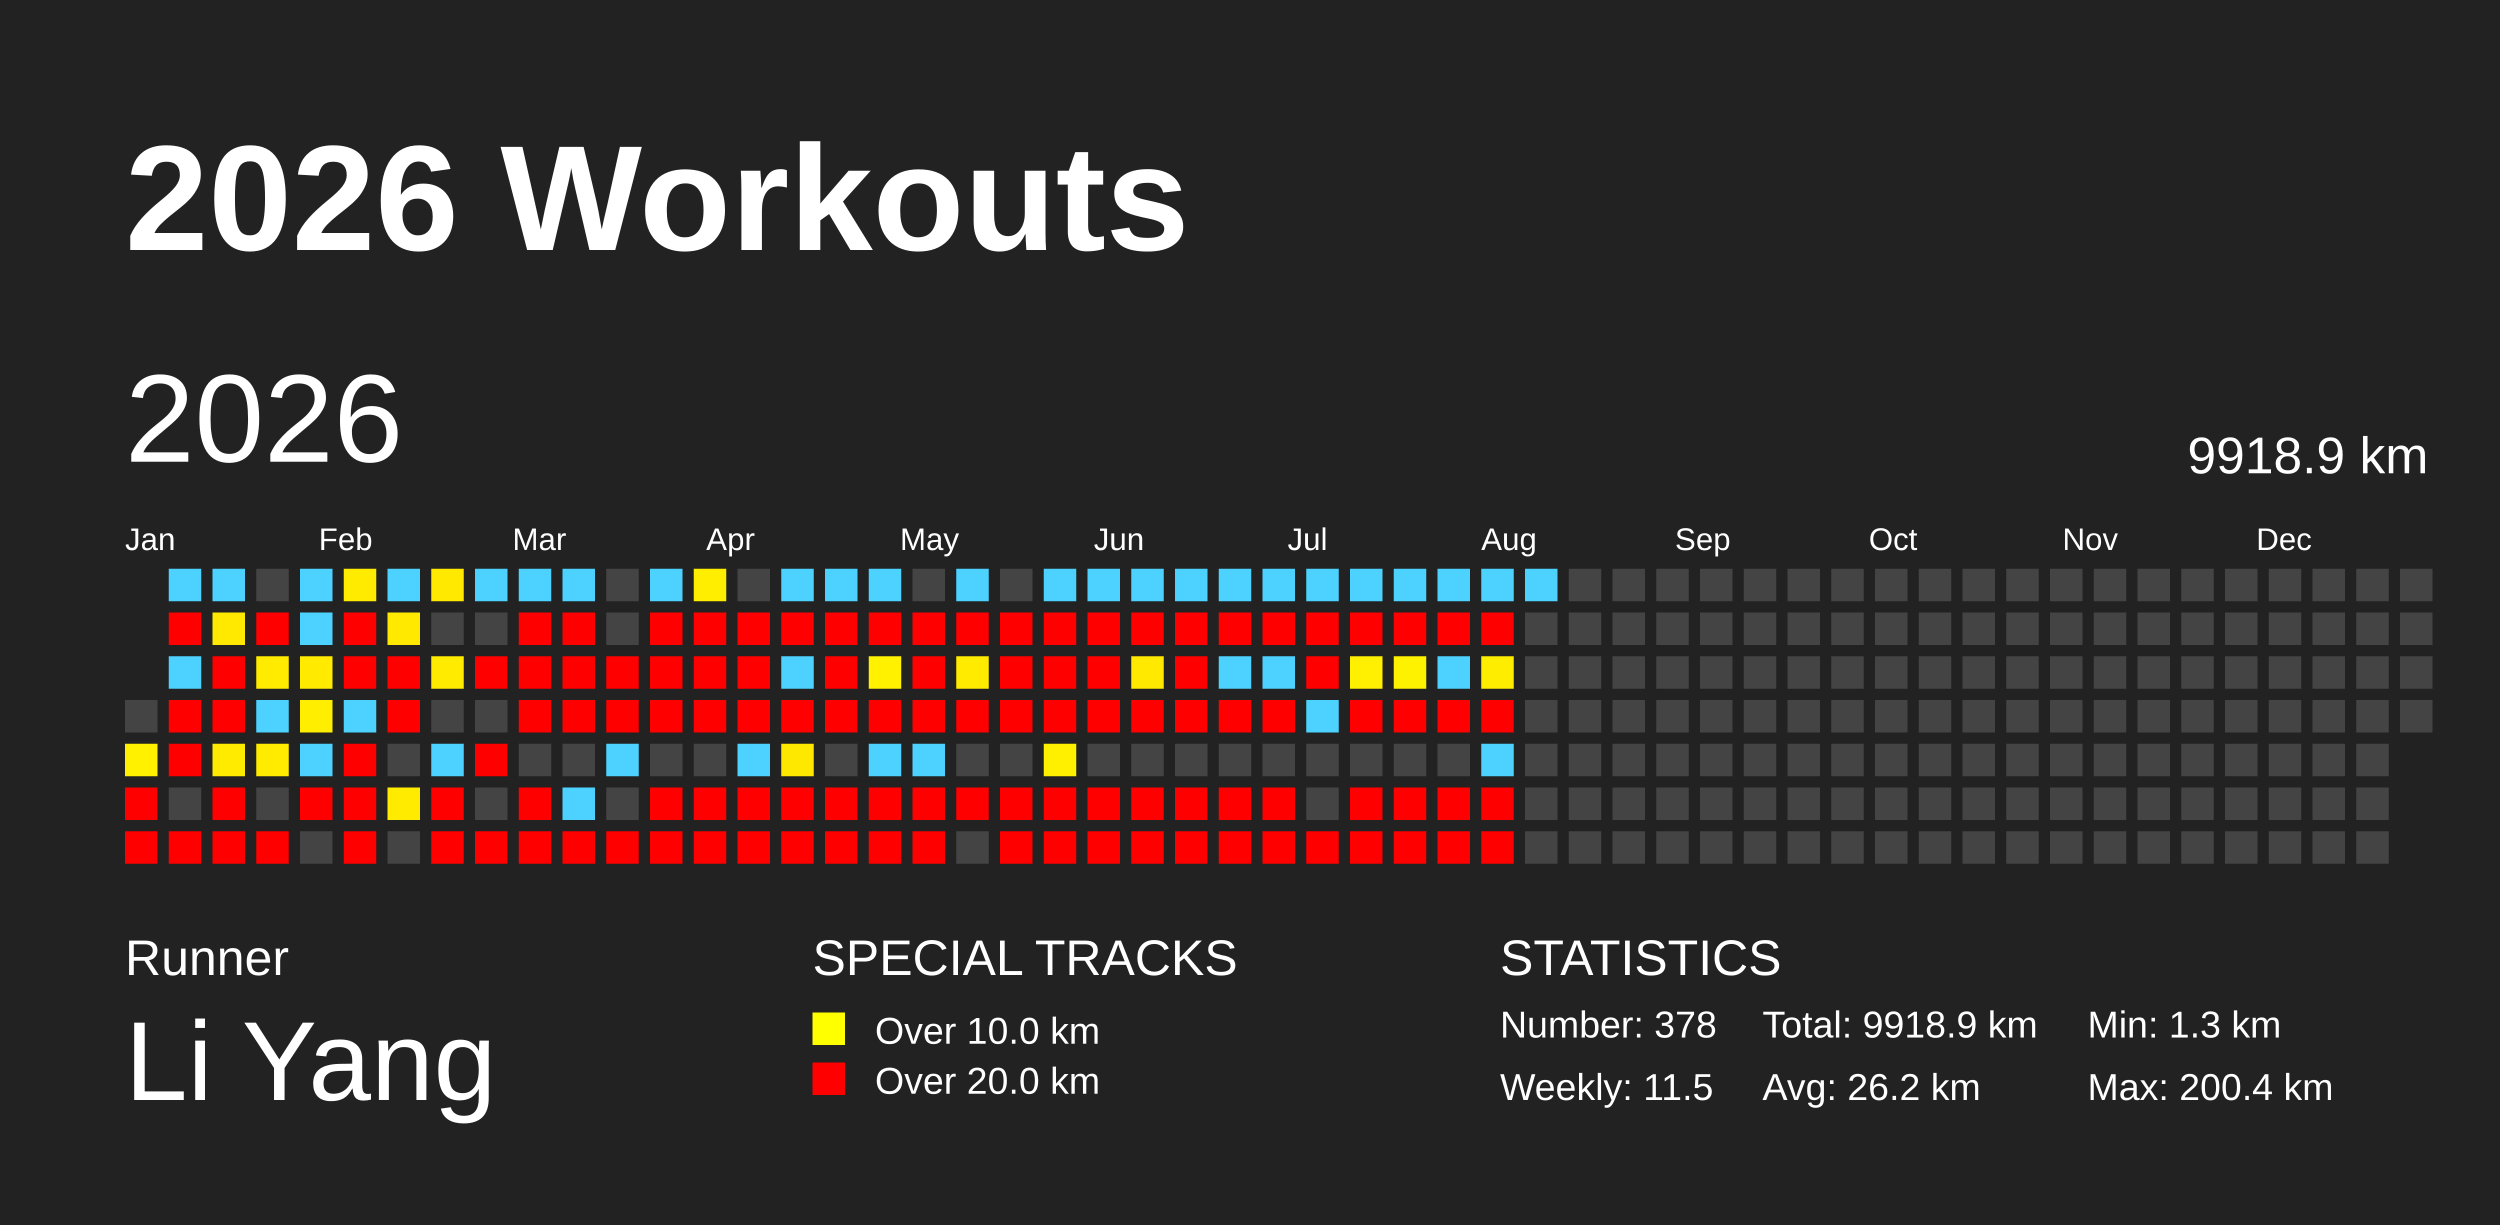
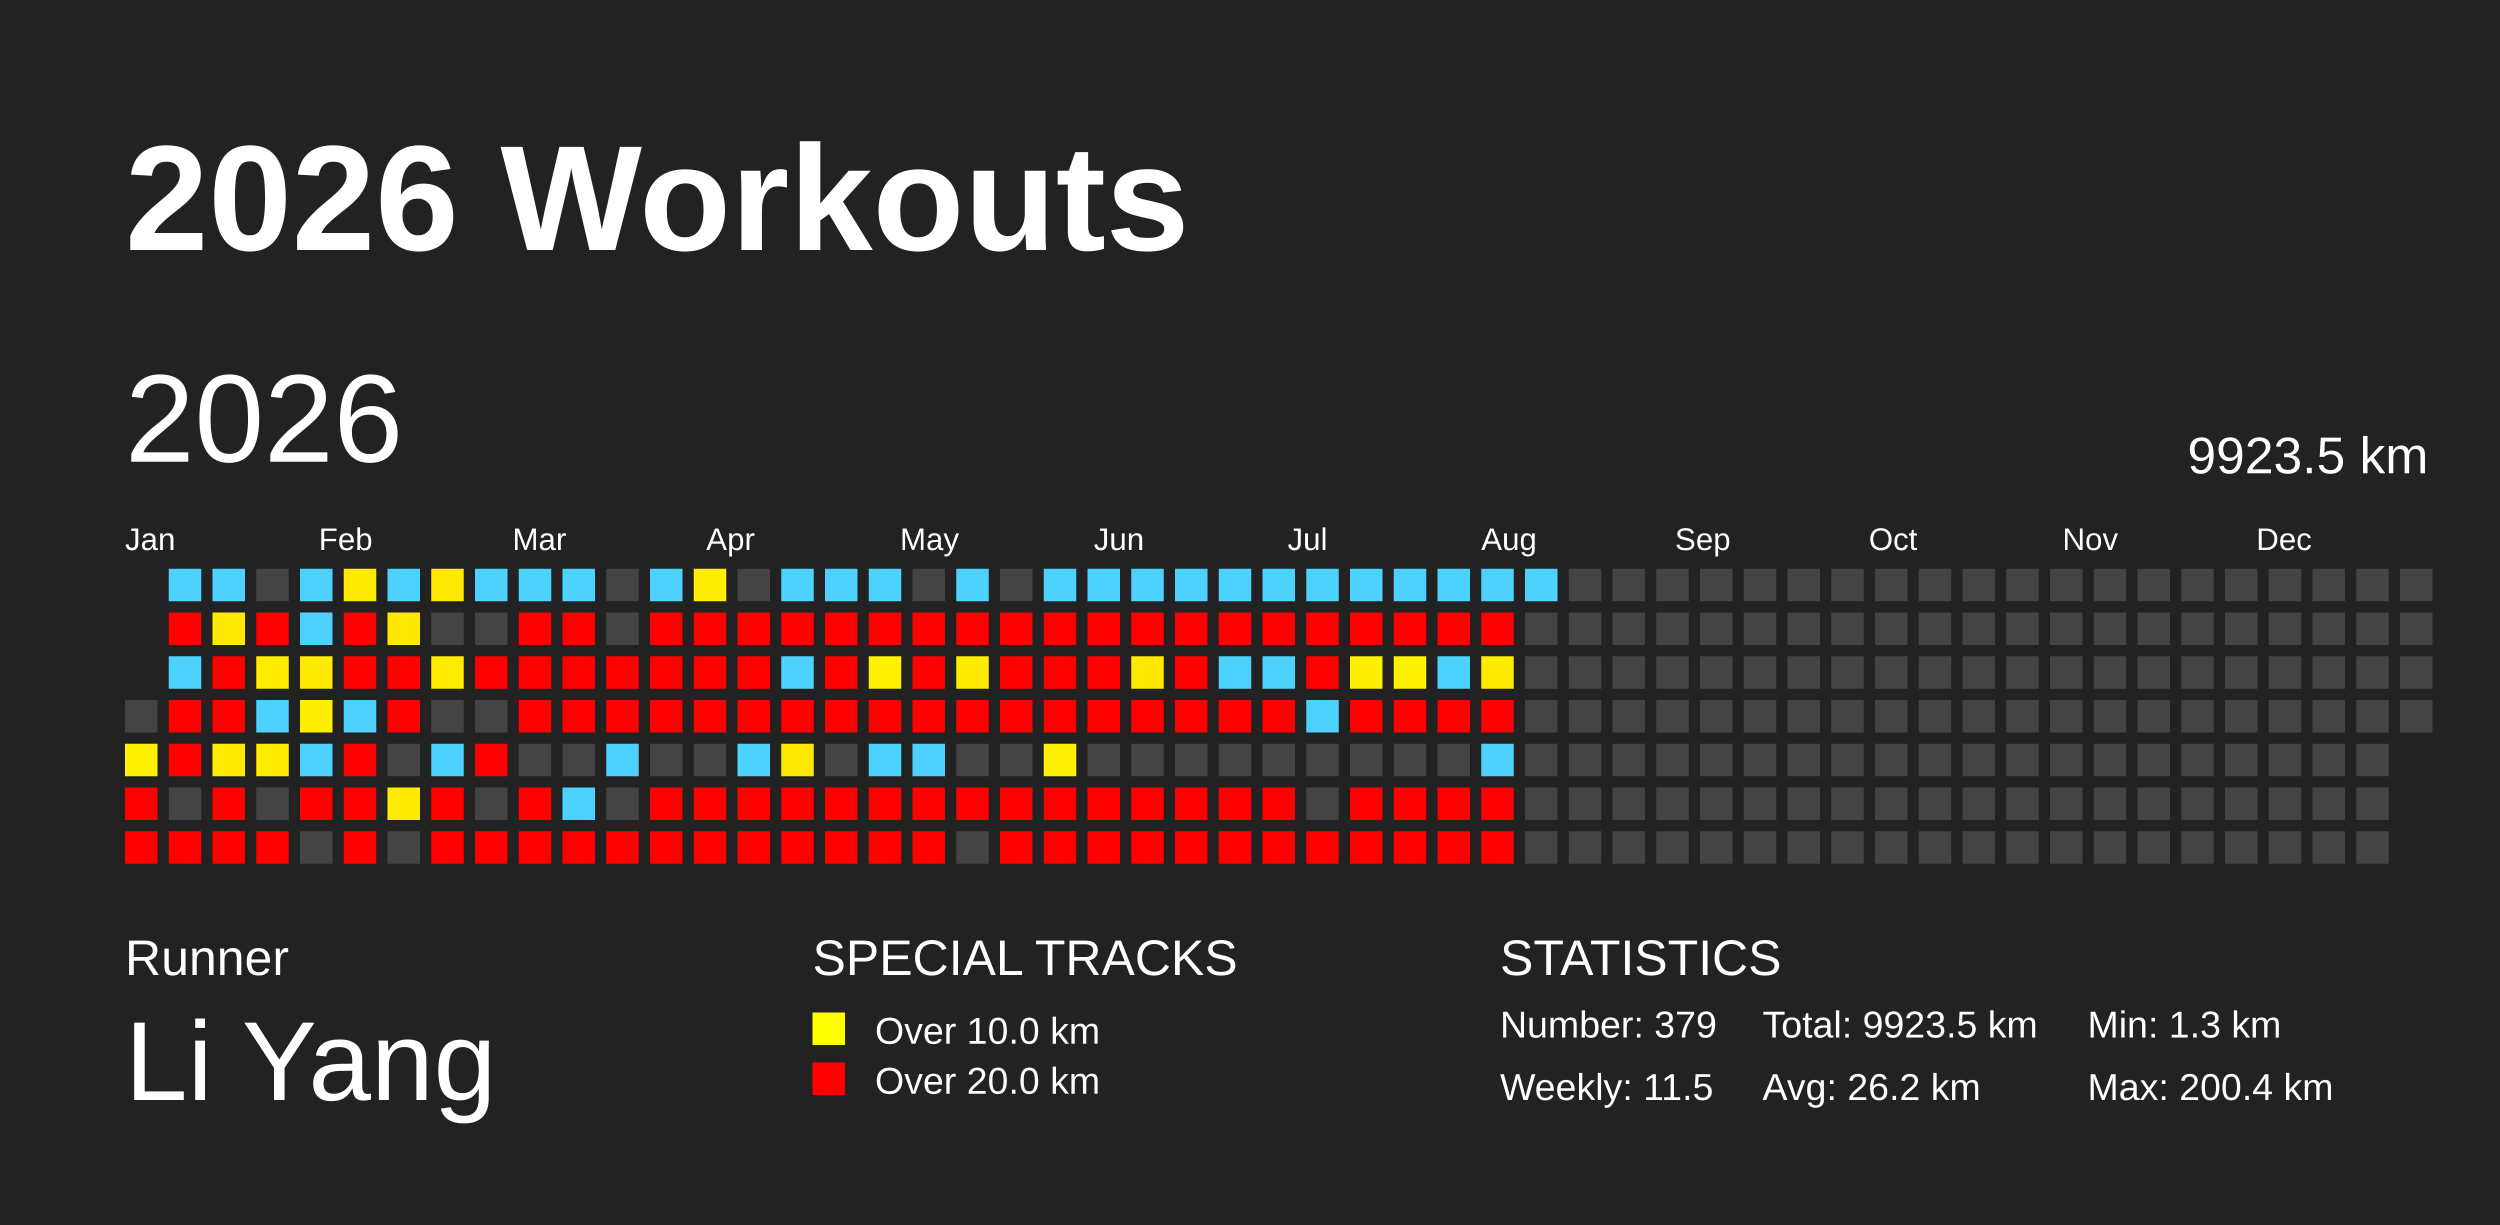
<svg xmlns="http://www.w3.org/2000/svg" baseProfile="full" height="98mm" version="1.1" viewBox="0,0,200,98" width="200mm">
  <defs />
  <rect fill="#222222" height="98" width="200" x="0" y="0" />
  <text fill="#FFFFFF" style="font-size:12px; font-family:Arial; font-weight:bold;" x="10" y="20">2026 Workouts</text>
  <text fill="#FFFFFF" style="font-size:4px; font-family:Arial" x="10" y="78">Runner</text>
  <text fill="#FFFFFF" style="font-size:9px; font-family:Arial" x="10" y="88">Li Yang</text>
  <text fill="#FFFFFF" style="font-size:4px; font-family:Arial" x="65" y="78">SPECIAL TRACKS</text>
  <rect fill="yellow" height="2.6" width="2.6" x="65" y="81" />
  <text fill="#FFFFFF" style="font-size:3px; font-family:Arial" x="70" y="83.5">Over 10.0 km</text>
  <rect fill="red" height="2.6" width="2.6" x="65" y="85" />
  <text fill="#FFFFFF" style="font-size:3px; font-family:Arial" x="70" y="87.5">Over 20.0 km</text>
  <text fill="#FFFFFF" style="font-size:4px; font-family:Arial" x="120" y="78">STATISTICS</text>
-   <text fill="#FFFFFF" style="font-size:3px; font-family:Arial" x="120" y="83">Number: 378</text>
+   <text fill="#FFFFFF" style="font-size:3px; font-family:Arial" x="120" y="83">Number: 379</text>
  <text fill="#FFFFFF" style="font-size:3px; font-family:Arial" x="120" y="88">Weekly: 11.5</text>
-   <text fill="#FFFFFF" style="font-size:3px; font-family:Arial" x="141" y="83">Total: 9918.9 km</text>
+   <text fill="#FFFFFF" style="font-size:3px; font-family:Arial" x="141" y="83">Total: 9923.5 km</text>
  <text fill="#FFFFFF" style="font-size:3px; font-family:Arial" x="141" y="88">Avg: 26.2 km</text>
  <text fill="#FFFFFF" style="font-size:3px; font-family:Arial" x="167" y="83">Min: 1.3 km</text>
  <text fill="#FFFFFF" style="font-size:3px; font-family:Arial" x="167" y="88">Max: 200.4 km</text>
  <text dominant-baseline="hanging" fill="#FFFFFF" style="font-size:10.0px; font-family:Arial;" x="10" y="30">2026</text>
-   <text dominant-baseline="hanging" fill="#FFFFFF" style="font-size:4.125px; font-family:Arial;" x="175" y="35">9918.9 km</text>
+   <text dominant-baseline="hanging" fill="#FFFFFF" style="font-size:4.125px; font-family:Arial;" x="175" y="35">9923.5 km</text>
  <text fill="#FFFFFF" style="font-size:2.5px; font-family:Arial" x="10.0" y="44">Jan</text>
  <text fill="#FFFFFF" style="font-size:2.5px; font-family:Arial" x="25.5" y="44">Feb</text>
  <text fill="#FFFFFF" style="font-size:2.5px; font-family:Arial" x="41.0" y="44">Mar</text>
  <text fill="#FFFFFF" style="font-size:2.5px; font-family:Arial" x="56.5" y="44">Apr</text>
  <text fill="#FFFFFF" style="font-size:2.5px; font-family:Arial" x="72.0" y="44">May</text>
  <text fill="#FFFFFF" style="font-size:2.5px; font-family:Arial" x="87.5" y="44">Jun</text>
  <text fill="#FFFFFF" style="font-size:2.5px; font-family:Arial" x="103.0" y="44">Jul</text>
  <text fill="#FFFFFF" style="font-size:2.5px; font-family:Arial" x="118.5" y="44">Aug</text>
  <text fill="#FFFFFF" style="font-size:2.5px; font-family:Arial" x="134.0" y="44">Sep</text>
  <text fill="#FFFFFF" style="font-size:2.5px; font-family:Arial" x="149.5" y="44">Oct</text>
  <text fill="#FFFFFF" style="font-size:2.5px; font-family:Arial" x="165.0" y="44">Nov</text>
  <text fill="#FFFFFF" style="font-size:2.5px; font-family:Arial" x="180.5" y="44">Dec</text>
  <rect fill="#444444" height="2.6" width="2.6" x="10.0" y="56.0" />
  <rect fill="#fff100" height="2.6" width="2.6" x="10.0" y="59.5" />
  <rect fill="red" height="2.6" width="2.6" x="10.0" y="63.0" />
  <rect fill="red" height="2.6" width="2.6" x="10.0" y="66.5" />
  <rect fill="#4dd2ff" height="2.6" width="2.6" x="13.5" y="45.5" />
  <rect fill="red" height="2.6" width="2.6" x="13.5" y="49.0" />
  <rect fill="#4dd2ff" height="2.6" width="2.6" x="13.5" y="52.5" />
  <rect fill="red" height="2.6" width="2.6" x="13.5" y="56.0" />
  <rect fill="red" height="2.6" width="2.6" x="13.5" y="59.5" />
  <rect fill="#444444" height="2.6" width="2.6" x="13.5" y="63.0" />
  <rect fill="red" height="2.6" width="2.6" x="13.5" y="66.5" />
  <rect fill="#4dd2ff" height="2.6" width="2.6" x="17.0" y="45.5" />
  <rect fill="#ffe900" height="2.6" width="2.6" x="17.0" y="49.0" />
  <rect fill="red" height="2.6" width="2.6" x="17.0" y="52.5" />
  <rect fill="red" height="2.6" width="2.6" x="17.0" y="56.0" />
  <rect fill="#ffeb00" height="2.6" width="2.6" x="17.0" y="59.5" />
  <rect fill="red" height="2.6" width="2.6" x="17.0" y="63.0" />
  <rect fill="red" height="2.6" width="2.6" x="17.0" y="66.5" />
  <rect fill="#444444" height="2.6" width="2.6" x="20.5" y="45.5" />
  <rect fill="red" height="2.6" width="2.6" x="20.5" y="49.0" />
  <rect fill="#ffeb00" height="2.6" width="2.6" x="20.5" y="52.5" />
  <rect fill="#4dd2ff" height="2.6" width="2.6" x="20.5" y="56.0" />
  <rect fill="#ffeb00" height="2.6" width="2.6" x="20.5" y="59.5" />
  <rect fill="#444444" height="2.6" width="2.6" x="20.5" y="63.0" />
  <rect fill="red" height="2.6" width="2.6" x="20.5" y="66.5" />
  <rect fill="#4dd2ff" height="2.6" width="2.6" x="24.0" y="45.5" />
  <rect fill="#4dd2ff" height="2.6" width="2.6" x="24.0" y="49.0" />
  <rect fill="#ffea00" height="2.6" width="2.6" x="24.0" y="52.5" />
  <rect fill="#ffee00" height="2.6" width="2.6" x="24.0" y="56.0" />
  <rect fill="#4dd2ff" height="2.6" width="2.6" x="24.0" y="59.5" />
  <rect fill="red" height="2.6" width="2.6" x="24.0" y="63.0" />
  <rect fill="#444444" height="2.6" width="2.6" x="24.0" y="66.5" />
  <rect fill="#ffeb00" height="2.6" width="2.6" x="27.5" y="45.5" />
  <rect fill="red" height="2.6" width="2.6" x="27.5" y="49.0" />
  <rect fill="red" height="2.6" width="2.6" x="27.5" y="52.5" />
  <rect fill="#4dd2ff" height="2.6" width="2.6" x="27.5" y="56.0" />
  <rect fill="red" height="2.6" width="2.6" x="27.5" y="59.5" />
  <rect fill="red" height="2.6" width="2.6" x="27.5" y="63.0" />
  <rect fill="red" height="2.6" width="2.6" x="27.5" y="66.5" />
  <rect fill="#4dd2ff" height="2.6" width="2.6" x="31.0" y="45.5" />
  <rect fill="#ffe900" height="2.6" width="2.6" x="31.0" y="49.0" />
  <rect fill="red" height="2.6" width="2.6" x="31.0" y="52.5" />
  <rect fill="red" height="2.6" width="2.6" x="31.0" y="56.0" />
  <rect fill="#444444" height="2.6" width="2.6" x="31.0" y="59.5" />
  <rect fill="#ffeb00" height="2.6" width="2.6" x="31.0" y="63.0" />
  <rect fill="#444444" height="2.6" width="2.6" x="31.0" y="66.5" />
  <rect fill="#ffe900" height="2.6" width="2.6" x="34.5" y="45.5" />
  <rect fill="#444444" height="2.6" width="2.6" x="34.5" y="49.0" />
  <rect fill="#ffeb00" height="2.6" width="2.6" x="34.5" y="52.5" />
  <rect fill="#444444" height="2.6" width="2.6" x="34.5" y="56.0" />
  <rect fill="#4dd2ff" height="2.6" width="2.6" x="34.5" y="59.5" />
  <rect fill="red" height="2.6" width="2.6" x="34.5" y="63.0" />
  <rect fill="red" height="2.6" width="2.6" x="34.5" y="66.5" />
  <rect fill="#4dd2ff" height="2.6" width="2.6" x="38.0" y="45.5" />
  <rect fill="#444444" height="2.6" width="2.6" x="38.0" y="49.0" />
  <rect fill="red" height="2.6" width="2.6" x="38.0" y="52.5" />
  <rect fill="#444444" height="2.6" width="2.6" x="38.0" y="56.0" />
  <rect fill="red" height="2.6" width="2.6" x="38.0" y="59.5" />
  <rect fill="#444444" height="2.6" width="2.6" x="38.0" y="63.0" />
  <rect fill="red" height="2.6" width="2.6" x="38.0" y="66.5" />
  <rect fill="#4dd2ff" height="2.6" width="2.6" x="41.5" y="45.5" />
  <rect fill="red" height="2.6" width="2.6" x="41.5" y="49.0" />
  <rect fill="red" height="2.6" width="2.6" x="41.5" y="52.5" />
  <rect fill="red" height="2.6" width="2.6" x="41.5" y="56.0" />
  <rect fill="#444444" height="2.6" width="2.6" x="41.5" y="59.5" />
  <rect fill="red" height="2.6" width="2.6" x="41.5" y="63.0" />
  <rect fill="red" height="2.6" width="2.6" x="41.5" y="66.5" />
  <rect fill="#4dd2ff" height="2.6" width="2.6" x="45.0" y="45.5" />
  <rect fill="red" height="2.6" width="2.6" x="45.0" y="49.0" />
  <rect fill="red" height="2.6" width="2.6" x="45.0" y="52.5" />
  <rect fill="red" height="2.6" width="2.6" x="45.0" y="56.0" />
  <rect fill="#444444" height="2.6" width="2.6" x="45.0" y="59.5" />
  <rect fill="#4dd2ff" height="2.6" width="2.6" x="45.0" y="63.0" />
  <rect fill="red" height="2.6" width="2.6" x="45.0" y="66.5" />
  <rect fill="#444444" height="2.6" width="2.6" x="48.5" y="45.5" />
  <rect fill="#444444" height="2.6" width="2.6" x="48.5" y="49.0" />
  <rect fill="red" height="2.6" width="2.6" x="48.5" y="52.5" />
  <rect fill="red" height="2.6" width="2.6" x="48.5" y="56.0" />
  <rect fill="#4dd2ff" height="2.6" width="2.6" x="48.5" y="59.5" />
  <rect fill="#444444" height="2.6" width="2.6" x="48.5" y="63.0" />
  <rect fill="red" height="2.6" width="2.6" x="48.5" y="66.5" />
  <rect fill="#4dd2ff" height="2.6" width="2.6" x="52.0" y="45.5" />
  <rect fill="red" height="2.6" width="2.6" x="52.0" y="49.0" />
  <rect fill="red" height="2.6" width="2.6" x="52.0" y="52.5" />
  <rect fill="red" height="2.6" width="2.6" x="52.0" y="56.0" />
  <rect fill="#444444" height="2.6" width="2.6" x="52.0" y="59.5" />
  <rect fill="red" height="2.6" width="2.6" x="52.0" y="63.0" />
  <rect fill="red" height="2.6" width="2.6" x="52.0" y="66.5" />
  <rect fill="#ffee00" height="2.6" width="2.6" x="55.5" y="45.5" />
  <rect fill="red" height="2.6" width="2.6" x="55.5" y="49.0" />
  <rect fill="red" height="2.6" width="2.6" x="55.5" y="52.5" />
  <rect fill="red" height="2.6" width="2.6" x="55.5" y="56.0" />
  <rect fill="#444444" height="2.6" width="2.6" x="55.5" y="59.5" />
  <rect fill="red" height="2.6" width="2.6" x="55.5" y="63.0" />
  <rect fill="red" height="2.6" width="2.6" x="55.5" y="66.5" />
  <rect fill="#444444" height="2.6" width="2.6" x="59.0" y="45.5" />
  <rect fill="red" height="2.6" width="2.6" x="59.0" y="49.0" />
  <rect fill="red" height="2.6" width="2.6" x="59.0" y="52.5" />
  <rect fill="red" height="2.6" width="2.6" x="59.0" y="56.0" />
  <rect fill="#4dd2ff" height="2.6" width="2.6" x="59.0" y="59.5" />
  <rect fill="red" height="2.6" width="2.6" x="59.0" y="63.0" />
  <rect fill="red" height="2.6" width="2.6" x="59.0" y="66.5" />
  <rect fill="#4dd2ff" height="2.6" width="2.6" x="62.5" y="45.5" />
  <rect fill="red" height="2.6" width="2.6" x="62.5" y="49.0" />
  <rect fill="#4dd2ff" height="2.6" width="2.6" x="62.5" y="52.5" />
  <rect fill="red" height="2.6" width="2.6" x="62.5" y="56.0" />
  <rect fill="#ffe800" height="2.6" width="2.6" x="62.5" y="59.5" />
  <rect fill="red" height="2.6" width="2.6" x="62.5" y="63.0" />
  <rect fill="red" height="2.6" width="2.6" x="62.5" y="66.5" />
  <rect fill="#4dd2ff" height="2.6" width="2.6" x="66.0" y="45.5" />
  <rect fill="red" height="2.6" width="2.6" x="66.0" y="49.0" />
  <rect fill="red" height="2.6" width="2.6" x="66.0" y="52.5" />
  <rect fill="red" height="2.6" width="2.6" x="66.0" y="56.0" />
  <rect fill="#444444" height="2.6" width="2.6" x="66.0" y="59.5" />
  <rect fill="red" height="2.6" width="2.6" x="66.0" y="63.0" />
  <rect fill="red" height="2.6" width="2.6" x="66.0" y="66.5" />
  <rect fill="#4dd2ff" height="2.6" width="2.6" x="69.5" y="45.5" />
  <rect fill="red" height="2.6" width="2.6" x="69.5" y="49.0" />
  <rect fill="#fff100" height="2.6" width="2.6" x="69.5" y="52.5" />
  <rect fill="red" height="2.6" width="2.6" x="69.5" y="56.0" />
  <rect fill="#4dd2ff" height="2.6" width="2.6" x="69.5" y="59.5" />
  <rect fill="red" height="2.6" width="2.6" x="69.5" y="63.0" />
  <rect fill="red" height="2.6" width="2.6" x="69.5" y="66.5" />
  <rect fill="#444444" height="2.6" width="2.6" x="73.0" y="45.5" />
  <rect fill="red" height="2.6" width="2.6" x="73.0" y="49.0" />
  <rect fill="red" height="2.6" width="2.6" x="73.0" y="52.5" />
  <rect fill="red" height="2.6" width="2.6" x="73.0" y="56.0" />
  <rect fill="#4dd2ff" height="2.6" width="2.6" x="73.0" y="59.5" />
  <rect fill="red" height="2.6" width="2.6" x="73.0" y="63.0" />
  <rect fill="red" height="2.6" width="2.6" x="73.0" y="66.5" />
  <rect fill="#4dd2ff" height="2.6" width="2.6" x="76.5" y="45.5" />
  <rect fill="red" height="2.6" width="2.6" x="76.5" y="49.0" />
  <rect fill="#ffeb00" height="2.6" width="2.6" x="76.5" y="52.5" />
  <rect fill="red" height="2.6" width="2.6" x="76.5" y="56.0" />
  <rect fill="#444444" height="2.6" width="2.6" x="76.5" y="59.5" />
  <rect fill="red" height="2.6" width="2.6" x="76.5" y="63.0" />
  <rect fill="#444444" height="2.6" width="2.6" x="76.5" y="66.5" />
  <rect fill="#444444" height="2.6" width="2.6" x="80.0" y="45.5" />
  <rect fill="red" height="2.6" width="2.6" x="80.0" y="49.0" />
  <rect fill="red" height="2.6" width="2.6" x="80.0" y="52.5" />
  <rect fill="red" height="2.6" width="2.6" x="80.0" y="56.0" />
  <rect fill="#444444" height="2.6" width="2.6" x="80.0" y="59.5" />
  <rect fill="red" height="2.6" width="2.6" x="80.0" y="63.0" />
  <rect fill="red" height="2.6" width="2.6" x="80.0" y="66.5" />
  <rect fill="#4dd2ff" height="2.6" width="2.6" x="83.5" y="45.5" />
  <rect fill="red" height="2.6" width="2.6" x="83.5" y="49.0" />
  <rect fill="red" height="2.6" width="2.6" x="83.5" y="52.5" />
  <rect fill="red" height="2.6" width="2.6" x="83.5" y="56.0" />
  <rect fill="#fff000" height="2.6" width="2.6" x="83.5" y="59.5" />
  <rect fill="red" height="2.6" width="2.6" x="83.5" y="63.0" />
  <rect fill="red" height="2.6" width="2.6" x="83.5" y="66.5" />
  <rect fill="#4dd2ff" height="2.6" width="2.6" x="87.0" y="45.5" />
  <rect fill="red" height="2.6" width="2.6" x="87.0" y="49.0" />
  <rect fill="red" height="2.6" width="2.6" x="87.0" y="52.5" />
  <rect fill="red" height="2.6" width="2.6" x="87.0" y="56.0" />
  <rect fill="#444444" height="2.6" width="2.6" x="87.0" y="59.5" />
  <rect fill="red" height="2.6" width="2.6" x="87.0" y="63.0" />
  <rect fill="red" height="2.6" width="2.6" x="87.0" y="66.5" />
  <rect fill="#4dd2ff" height="2.6" width="2.6" x="90.5" y="45.5" />
  <rect fill="red" height="2.6" width="2.6" x="90.5" y="49.0" />
  <rect fill="#ffe900" height="2.6" width="2.6" x="90.5" y="52.5" />
  <rect fill="red" height="2.6" width="2.6" x="90.5" y="56.0" />
  <rect fill="#444444" height="2.6" width="2.6" x="90.5" y="59.5" />
  <rect fill="red" height="2.6" width="2.6" x="90.5" y="63.0" />
  <rect fill="red" height="2.6" width="2.6" x="90.5" y="66.5" />
  <rect fill="#4dd2ff" height="2.6" width="2.6" x="94.0" y="45.5" />
  <rect fill="red" height="2.6" width="2.6" x="94.0" y="49.0" />
  <rect fill="red" height="2.6" width="2.6" x="94.0" y="52.5" />
  <rect fill="red" height="2.6" width="2.6" x="94.0" y="56.0" />
  <rect fill="#444444" height="2.6" width="2.6" x="94.0" y="59.5" />
  <rect fill="red" height="2.6" width="2.6" x="94.0" y="63.0" />
  <rect fill="red" height="2.6" width="2.6" x="94.0" y="66.5" />
  <rect fill="#4dd2ff" height="2.6" width="2.6" x="97.5" y="45.5" />
  <rect fill="red" height="2.6" width="2.6" x="97.5" y="49.0" />
  <rect fill="#4dd2ff" height="2.6" width="2.6" x="97.5" y="52.5" />
  <rect fill="red" height="2.6" width="2.6" x="97.5" y="56.0" />
  <rect fill="#444444" height="2.6" width="2.6" x="97.5" y="59.5" />
  <rect fill="red" height="2.6" width="2.6" x="97.5" y="63.0" />
  <rect fill="red" height="2.6" width="2.6" x="97.5" y="66.5" />
  <rect fill="#4dd2ff" height="2.6" width="2.6" x="101.0" y="45.5" />
  <rect fill="red" height="2.6" width="2.6" x="101.0" y="49.0" />
  <rect fill="#4dd2ff" height="2.6" width="2.6" x="101.0" y="52.5" />
  <rect fill="red" height="2.6" width="2.6" x="101.0" y="56.0" />
  <rect fill="#444444" height="2.6" width="2.6" x="101.0" y="59.5" />
  <rect fill="red" height="2.6" width="2.6" x="101.0" y="63.0" />
  <rect fill="red" height="2.6" width="2.6" x="101.0" y="66.5" />
  <rect fill="#4dd2ff" height="2.6" width="2.6" x="104.5" y="45.5" />
  <rect fill="red" height="2.6" width="2.6" x="104.5" y="49.0" />
  <rect fill="red" height="2.6" width="2.6" x="104.5" y="52.5" />
  <rect fill="#4dd2ff" height="2.6" width="2.6" x="104.5" y="56.0" />
  <rect fill="#444444" height="2.6" width="2.6" x="104.5" y="59.5" />
  <rect fill="#444444" height="2.6" width="2.6" x="104.5" y="63.0" />
  <rect fill="red" height="2.6" width="2.6" x="104.5" y="66.5" />
  <rect fill="#4dd2ff" height="2.6" width="2.6" x="108.0" y="45.5" />
  <rect fill="red" height="2.6" width="2.6" x="108.0" y="49.0" />
  <rect fill="#ffef00" height="2.6" width="2.6" x="108.0" y="52.5" />
  <rect fill="red" height="2.6" width="2.6" x="108.0" y="56.0" />
  <rect fill="#444444" height="2.6" width="2.6" x="108.0" y="59.5" />
  <rect fill="red" height="2.6" width="2.6" x="108.0" y="63.0" />
  <rect fill="red" height="2.6" width="2.6" x="108.0" y="66.5" />
  <rect fill="#4dd2ff" height="2.6" width="2.6" x="111.5" y="45.5" />
  <rect fill="red" height="2.6" width="2.6" x="111.5" y="49.0" />
  <rect fill="#fff200" height="2.6" width="2.6" x="111.5" y="52.5" />
  <rect fill="red" height="2.6" width="2.6" x="111.5" y="56.0" />
  <rect fill="#444444" height="2.6" width="2.6" x="111.5" y="59.5" />
  <rect fill="red" height="2.6" width="2.6" x="111.5" y="63.0" />
  <rect fill="red" height="2.6" width="2.6" x="111.5" y="66.5" />
  <rect fill="#4dd2ff" height="2.6" width="2.6" x="115.0" y="45.5" />
  <rect fill="red" height="2.6" width="2.6" x="115.0" y="49.0" />
  <rect fill="#4dd2ff" height="2.6" width="2.6" x="115.0" y="52.5" />
  <rect fill="red" height="2.6" width="2.6" x="115.0" y="56.0" />
  <rect fill="#444444" height="2.6" width="2.6" x="115.0" y="59.5" />
  <rect fill="red" height="2.6" width="2.6" x="115.0" y="63.0" />
  <rect fill="red" height="2.6" width="2.6" x="115.0" y="66.5" />
  <rect fill="#4dd2ff" height="2.6" width="2.6" x="118.5" y="45.5" />
  <rect fill="red" height="2.6" width="2.6" x="118.5" y="49.0" />
  <rect fill="#ffed00" height="2.6" width="2.6" x="118.5" y="52.5" />
  <rect fill="red" height="2.6" width="2.6" x="118.5" y="56.0" />
  <rect fill="#4dd2ff" height="2.6" width="2.6" x="118.5" y="59.5" />
  <rect fill="red" height="2.6" width="2.6" x="118.5" y="63.0" />
  <rect fill="red" height="2.6" width="2.6" x="118.5" y="66.5" />
  <rect fill="#4dd2ff" height="2.6" width="2.6" x="122.0" y="45.5" />
  <rect fill="#444444" height="2.6" width="2.6" x="122.0" y="49.0" />
  <rect fill="#444444" height="2.6" width="2.6" x="122.0" y="52.5" />
  <rect fill="#444444" height="2.6" width="2.6" x="122.0" y="56.0" />
  <rect fill="#444444" height="2.6" width="2.6" x="122.0" y="59.5" />
  <rect fill="#444444" height="2.6" width="2.6" x="122.0" y="63.0" />
  <rect fill="#444444" height="2.6" width="2.6" x="122.0" y="66.5" />
  <rect fill="#444444" height="2.6" width="2.6" x="125.5" y="45.5" />
  <rect fill="#444444" height="2.6" width="2.6" x="125.5" y="49.0" />
  <rect fill="#444444" height="2.6" width="2.6" x="125.5" y="52.5" />
  <rect fill="#444444" height="2.6" width="2.6" x="125.5" y="56.0" />
  <rect fill="#444444" height="2.6" width="2.6" x="125.5" y="59.5" />
  <rect fill="#444444" height="2.6" width="2.6" x="125.5" y="63.0" />
  <rect fill="#444444" height="2.6" width="2.6" x="125.5" y="66.5" />
  <rect fill="#444444" height="2.6" width="2.6" x="129.0" y="45.5" />
  <rect fill="#444444" height="2.6" width="2.6" x="129.0" y="49.0" />
  <rect fill="#444444" height="2.6" width="2.6" x="129.0" y="52.5" />
  <rect fill="#444444" height="2.6" width="2.6" x="129.0" y="56.0" />
  <rect fill="#444444" height="2.6" width="2.6" x="129.0" y="59.5" />
  <rect fill="#444444" height="2.6" width="2.6" x="129.0" y="63.0" />
  <rect fill="#444444" height="2.6" width="2.6" x="129.0" y="66.5" />
  <rect fill="#444444" height="2.6" width="2.6" x="132.5" y="45.5" />
  <rect fill="#444444" height="2.6" width="2.6" x="132.5" y="49.0" />
  <rect fill="#444444" height="2.6" width="2.6" x="132.5" y="52.5" />
  <rect fill="#444444" height="2.6" width="2.6" x="132.5" y="56.0" />
  <rect fill="#444444" height="2.6" width="2.6" x="132.5" y="59.5" />
  <rect fill="#444444" height="2.6" width="2.6" x="132.5" y="63.0" />
  <rect fill="#444444" height="2.6" width="2.6" x="132.5" y="66.5" />
  <rect fill="#444444" height="2.6" width="2.6" x="136.0" y="45.5" />
  <rect fill="#444444" height="2.6" width="2.6" x="136.0" y="49.0" />
  <rect fill="#444444" height="2.6" width="2.6" x="136.0" y="52.5" />
  <rect fill="#444444" height="2.6" width="2.6" x="136.0" y="56.0" />
  <rect fill="#444444" height="2.6" width="2.6" x="136.0" y="59.5" />
  <rect fill="#444444" height="2.6" width="2.6" x="136.0" y="63.0" />
  <rect fill="#444444" height="2.6" width="2.6" x="136.0" y="66.5" />
  <rect fill="#444444" height="2.6" width="2.6" x="139.5" y="45.5" />
  <rect fill="#444444" height="2.6" width="2.6" x="139.5" y="49.0" />
  <rect fill="#444444" height="2.6" width="2.6" x="139.5" y="52.5" />
  <rect fill="#444444" height="2.6" width="2.6" x="139.5" y="56.0" />
  <rect fill="#444444" height="2.6" width="2.6" x="139.5" y="59.5" />
  <rect fill="#444444" height="2.6" width="2.6" x="139.5" y="63.0" />
  <rect fill="#444444" height="2.6" width="2.6" x="139.5" y="66.5" />
  <rect fill="#444444" height="2.6" width="2.6" x="143.0" y="45.5" />
  <rect fill="#444444" height="2.6" width="2.6" x="143.0" y="49.0" />
  <rect fill="#444444" height="2.6" width="2.6" x="143.0" y="52.5" />
  <rect fill="#444444" height="2.6" width="2.6" x="143.0" y="56.0" />
  <rect fill="#444444" height="2.6" width="2.6" x="143.0" y="59.5" />
  <rect fill="#444444" height="2.6" width="2.6" x="143.0" y="63.0" />
  <rect fill="#444444" height="2.6" width="2.6" x="143.0" y="66.5" />
  <rect fill="#444444" height="2.6" width="2.6" x="146.5" y="45.5" />
  <rect fill="#444444" height="2.6" width="2.6" x="146.5" y="49.0" />
  <rect fill="#444444" height="2.6" width="2.6" x="146.5" y="52.5" />
  <rect fill="#444444" height="2.6" width="2.6" x="146.5" y="56.0" />
  <rect fill="#444444" height="2.6" width="2.6" x="146.5" y="59.5" />
  <rect fill="#444444" height="2.6" width="2.6" x="146.5" y="63.0" />
  <rect fill="#444444" height="2.6" width="2.6" x="146.5" y="66.5" />
  <rect fill="#444444" height="2.6" width="2.6" x="150.0" y="45.5" />
  <rect fill="#444444" height="2.6" width="2.6" x="150.0" y="49.0" />
  <rect fill="#444444" height="2.6" width="2.6" x="150.0" y="52.5" />
  <rect fill="#444444" height="2.6" width="2.6" x="150.0" y="56.0" />
  <rect fill="#444444" height="2.6" width="2.6" x="150.0" y="59.5" />
  <rect fill="#444444" height="2.6" width="2.6" x="150.0" y="63.0" />
  <rect fill="#444444" height="2.6" width="2.6" x="150.0" y="66.5" />
  <rect fill="#444444" height="2.6" width="2.6" x="153.5" y="45.5" />
  <rect fill="#444444" height="2.6" width="2.6" x="153.5" y="49.0" />
  <rect fill="#444444" height="2.6" width="2.6" x="153.5" y="52.5" />
  <rect fill="#444444" height="2.6" width="2.6" x="153.5" y="56.0" />
  <rect fill="#444444" height="2.6" width="2.6" x="153.5" y="59.5" />
  <rect fill="#444444" height="2.6" width="2.6" x="153.5" y="63.0" />
  <rect fill="#444444" height="2.6" width="2.6" x="153.5" y="66.5" />
  <rect fill="#444444" height="2.6" width="2.6" x="157.0" y="45.5" />
  <rect fill="#444444" height="2.6" width="2.6" x="157.0" y="49.0" />
  <rect fill="#444444" height="2.6" width="2.6" x="157.0" y="52.5" />
  <rect fill="#444444" height="2.6" width="2.6" x="157.0" y="56.0" />
  <rect fill="#444444" height="2.6" width="2.6" x="157.0" y="59.5" />
  <rect fill="#444444" height="2.6" width="2.6" x="157.0" y="63.0" />
  <rect fill="#444444" height="2.6" width="2.6" x="157.0" y="66.5" />
  <rect fill="#444444" height="2.6" width="2.6" x="160.5" y="45.5" />
  <rect fill="#444444" height="2.6" width="2.6" x="160.5" y="49.0" />
  <rect fill="#444444" height="2.6" width="2.6" x="160.5" y="52.5" />
  <rect fill="#444444" height="2.6" width="2.6" x="160.5" y="56.0" />
  <rect fill="#444444" height="2.6" width="2.6" x="160.5" y="59.5" />
  <rect fill="#444444" height="2.6" width="2.6" x="160.5" y="63.0" />
  <rect fill="#444444" height="2.6" width="2.6" x="160.5" y="66.5" />
  <rect fill="#444444" height="2.6" width="2.6" x="164.0" y="45.5" />
  <rect fill="#444444" height="2.6" width="2.6" x="164.0" y="49.0" />
  <rect fill="#444444" height="2.6" width="2.6" x="164.0" y="52.5" />
  <rect fill="#444444" height="2.6" width="2.6" x="164.0" y="56.0" />
  <rect fill="#444444" height="2.6" width="2.6" x="164.0" y="59.5" />
  <rect fill="#444444" height="2.6" width="2.6" x="164.0" y="63.0" />
  <rect fill="#444444" height="2.6" width="2.6" x="164.0" y="66.5" />
  <rect fill="#444444" height="2.6" width="2.6" x="167.5" y="45.5" />
  <rect fill="#444444" height="2.6" width="2.6" x="167.5" y="49.0" />
  <rect fill="#444444" height="2.6" width="2.6" x="167.5" y="52.5" />
  <rect fill="#444444" height="2.6" width="2.6" x="167.5" y="56.0" />
  <rect fill="#444444" height="2.6" width="2.6" x="167.5" y="59.5" />
  <rect fill="#444444" height="2.6" width="2.6" x="167.5" y="63.0" />
  <rect fill="#444444" height="2.6" width="2.6" x="167.5" y="66.5" />
  <rect fill="#444444" height="2.6" width="2.6" x="171.0" y="45.5" />
  <rect fill="#444444" height="2.6" width="2.6" x="171.0" y="49.0" />
  <rect fill="#444444" height="2.6" width="2.6" x="171.0" y="52.5" />
  <rect fill="#444444" height="2.6" width="2.6" x="171.0" y="56.0" />
  <rect fill="#444444" height="2.6" width="2.6" x="171.0" y="59.5" />
  <rect fill="#444444" height="2.6" width="2.6" x="171.0" y="63.0" />
  <rect fill="#444444" height="2.6" width="2.6" x="171.0" y="66.5" />
  <rect fill="#444444" height="2.6" width="2.6" x="174.5" y="45.5" />
  <rect fill="#444444" height="2.6" width="2.6" x="174.5" y="49.0" />
  <rect fill="#444444" height="2.6" width="2.6" x="174.5" y="52.5" />
  <rect fill="#444444" height="2.6" width="2.6" x="174.5" y="56.0" />
  <rect fill="#444444" height="2.6" width="2.6" x="174.5" y="59.5" />
  <rect fill="#444444" height="2.6" width="2.6" x="174.5" y="63.0" />
  <rect fill="#444444" height="2.6" width="2.6" x="174.5" y="66.5" />
  <rect fill="#444444" height="2.6" width="2.6" x="178.0" y="45.5" />
  <rect fill="#444444" height="2.6" width="2.6" x="178.0" y="49.0" />
  <rect fill="#444444" height="2.6" width="2.6" x="178.0" y="52.5" />
  <rect fill="#444444" height="2.6" width="2.6" x="178.0" y="56.0" />
  <rect fill="#444444" height="2.6" width="2.6" x="178.0" y="59.5" />
  <rect fill="#444444" height="2.6" width="2.6" x="178.0" y="63.0" />
  <rect fill="#444444" height="2.6" width="2.6" x="178.0" y="66.5" />
  <rect fill="#444444" height="2.6" width="2.6" x="181.5" y="45.5" />
  <rect fill="#444444" height="2.6" width="2.6" x="181.5" y="49.0" />
  <rect fill="#444444" height="2.6" width="2.6" x="181.5" y="52.5" />
  <rect fill="#444444" height="2.6" width="2.6" x="181.5" y="56.0" />
  <rect fill="#444444" height="2.6" width="2.6" x="181.5" y="59.5" />
  <rect fill="#444444" height="2.6" width="2.6" x="181.5" y="63.0" />
  <rect fill="#444444" height="2.6" width="2.6" x="181.5" y="66.5" />
  <rect fill="#444444" height="2.6" width="2.6" x="185.0" y="45.5" />
  <rect fill="#444444" height="2.6" width="2.6" x="185.0" y="49.0" />
  <rect fill="#444444" height="2.6" width="2.6" x="185.0" y="52.5" />
  <rect fill="#444444" height="2.6" width="2.6" x="185.0" y="56.0" />
  <rect fill="#444444" height="2.6" width="2.6" x="185.0" y="59.5" />
  <rect fill="#444444" height="2.6" width="2.6" x="185.0" y="63.0" />
  <rect fill="#444444" height="2.6" width="2.6" x="185.0" y="66.5" />
  <rect fill="#444444" height="2.6" width="2.6" x="188.5" y="45.5" />
  <rect fill="#444444" height="2.6" width="2.6" x="188.5" y="49.0" />
  <rect fill="#444444" height="2.6" width="2.6" x="188.5" y="52.5" />
  <rect fill="#444444" height="2.6" width="2.6" x="188.5" y="56.0" />
  <rect fill="#444444" height="2.6" width="2.6" x="188.5" y="59.5" />
  <rect fill="#444444" height="2.6" width="2.6" x="188.5" y="63.0" />
  <rect fill="#444444" height="2.6" width="2.6" x="188.5" y="66.5" />
  <rect fill="#444444" height="2.6" width="2.6" x="192.0" y="45.5" />
  <rect fill="#444444" height="2.6" width="2.6" x="192.0" y="49.0" />
  <rect fill="#444444" height="2.6" width="2.6" x="192.0" y="52.5" />
  <rect fill="#444444" height="2.6" width="2.6" x="192.0" y="56.0" />
</svg>
